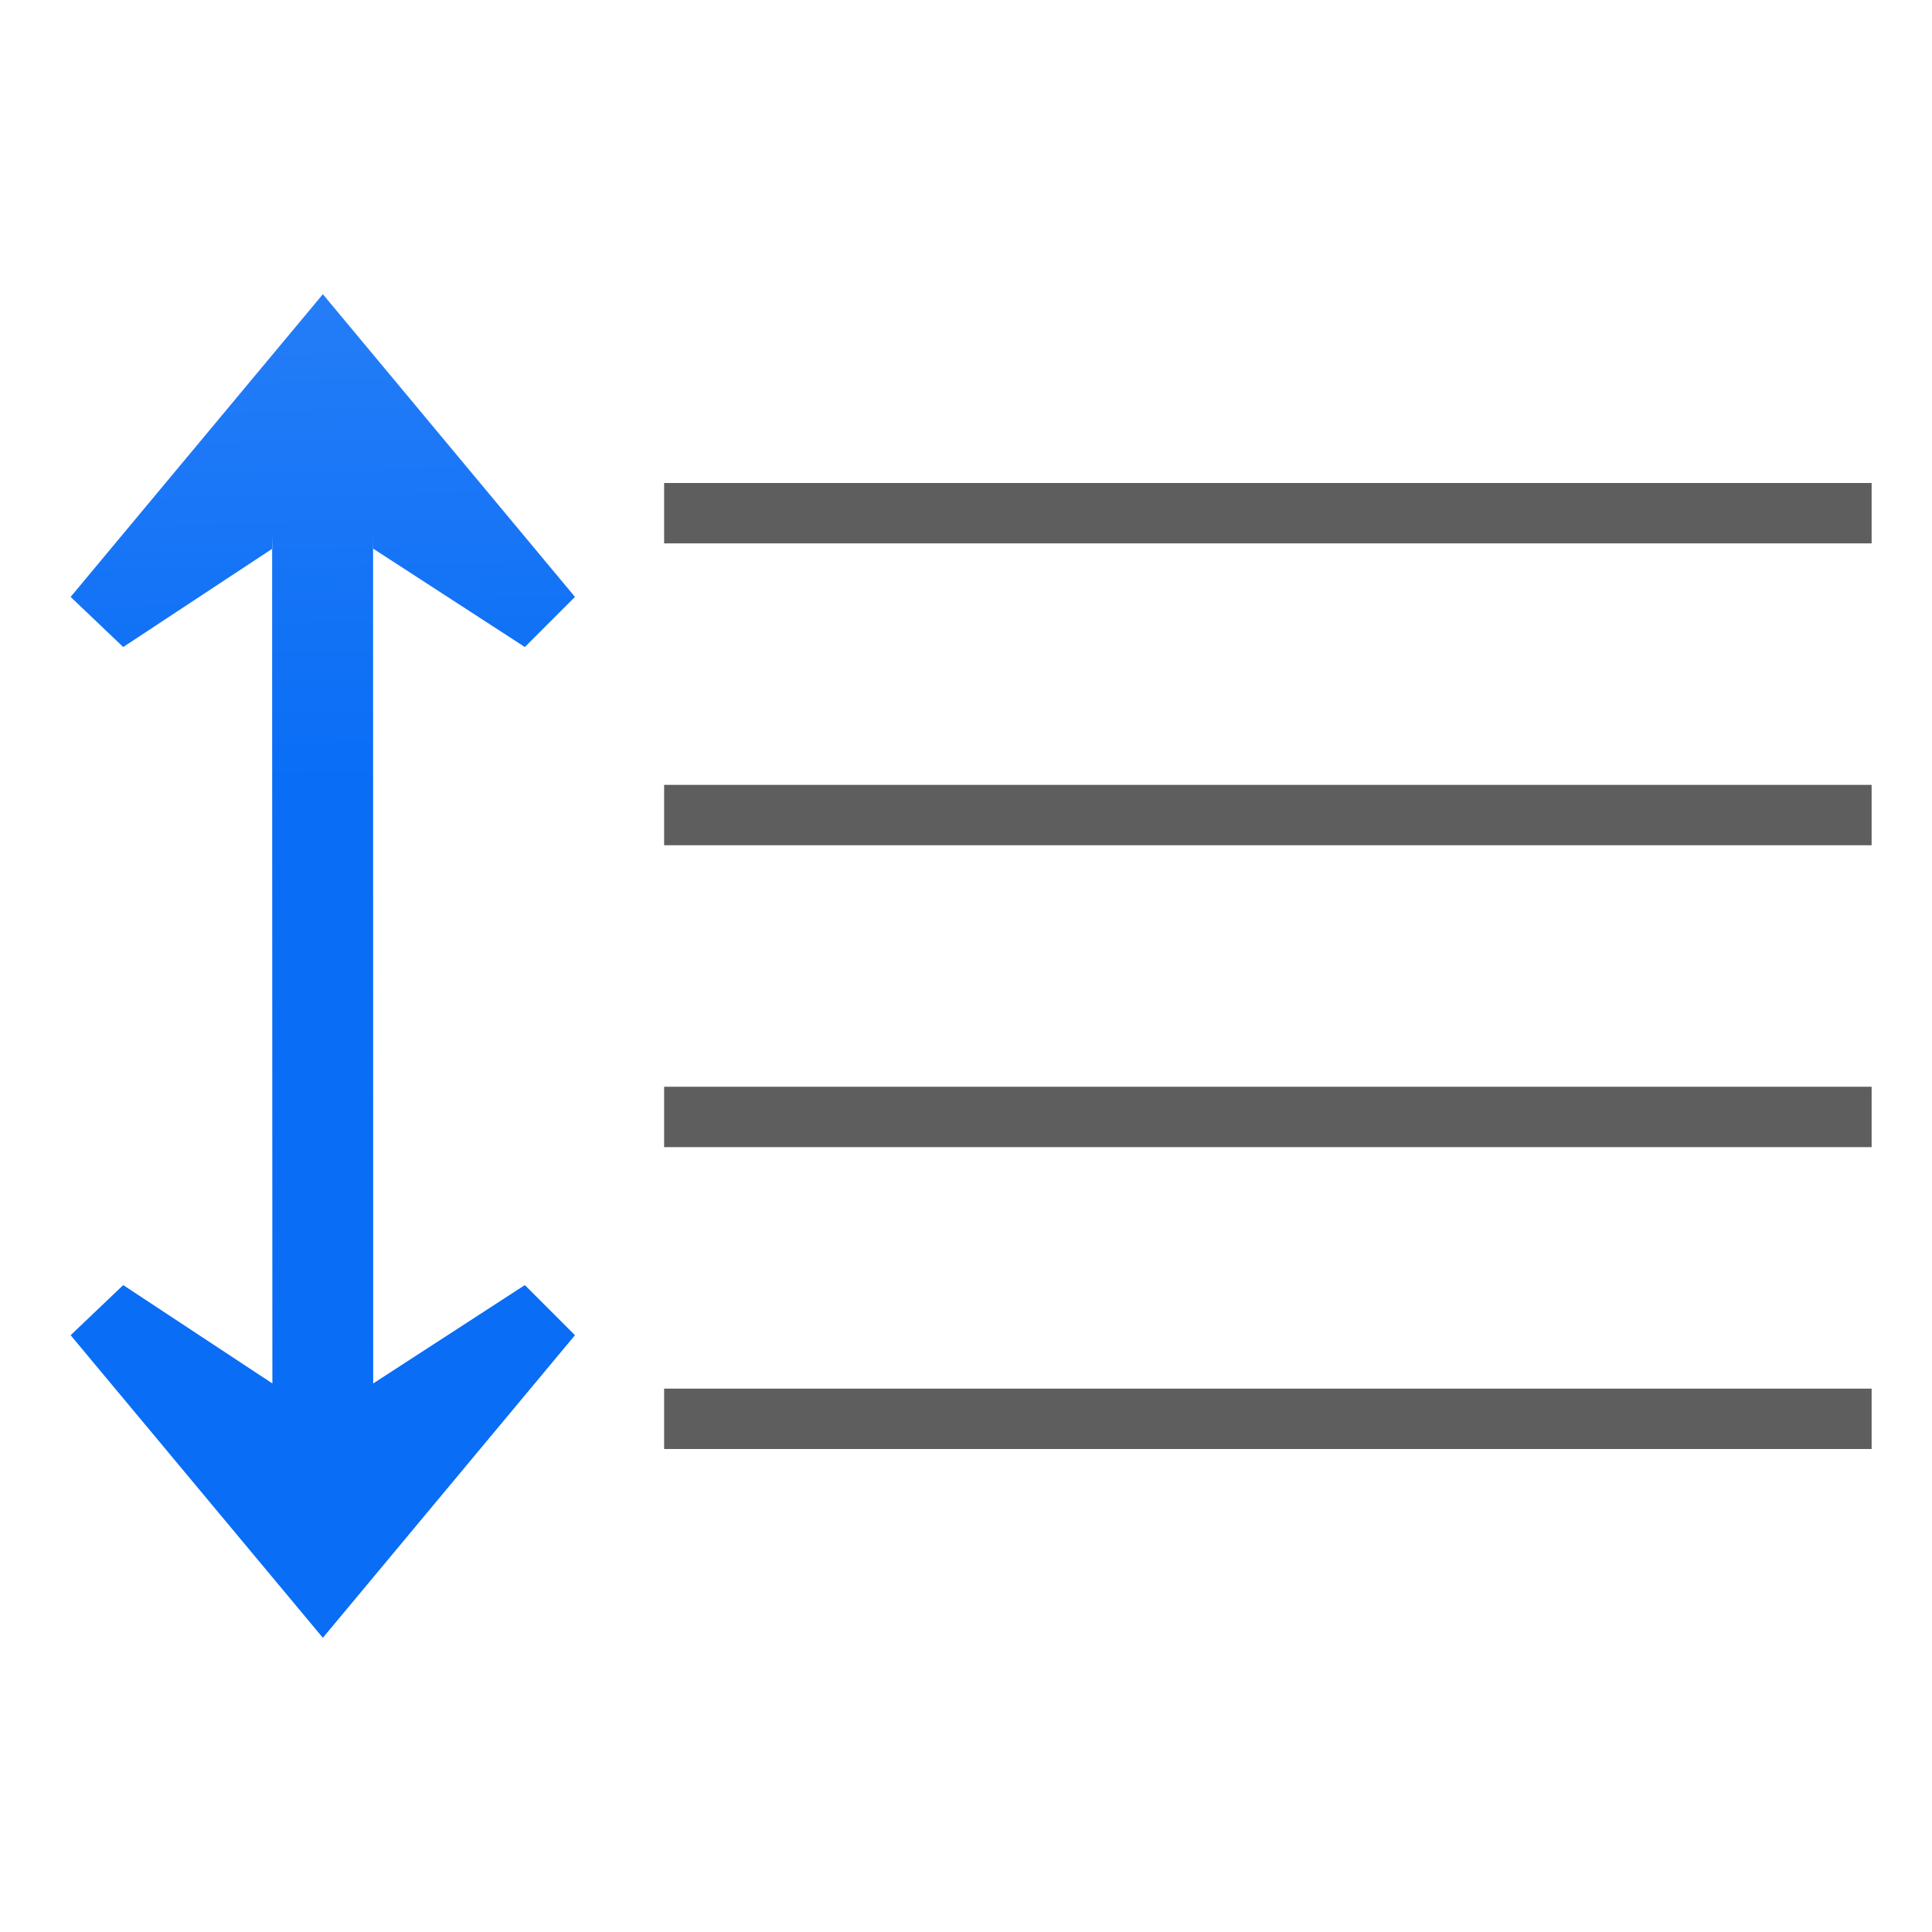
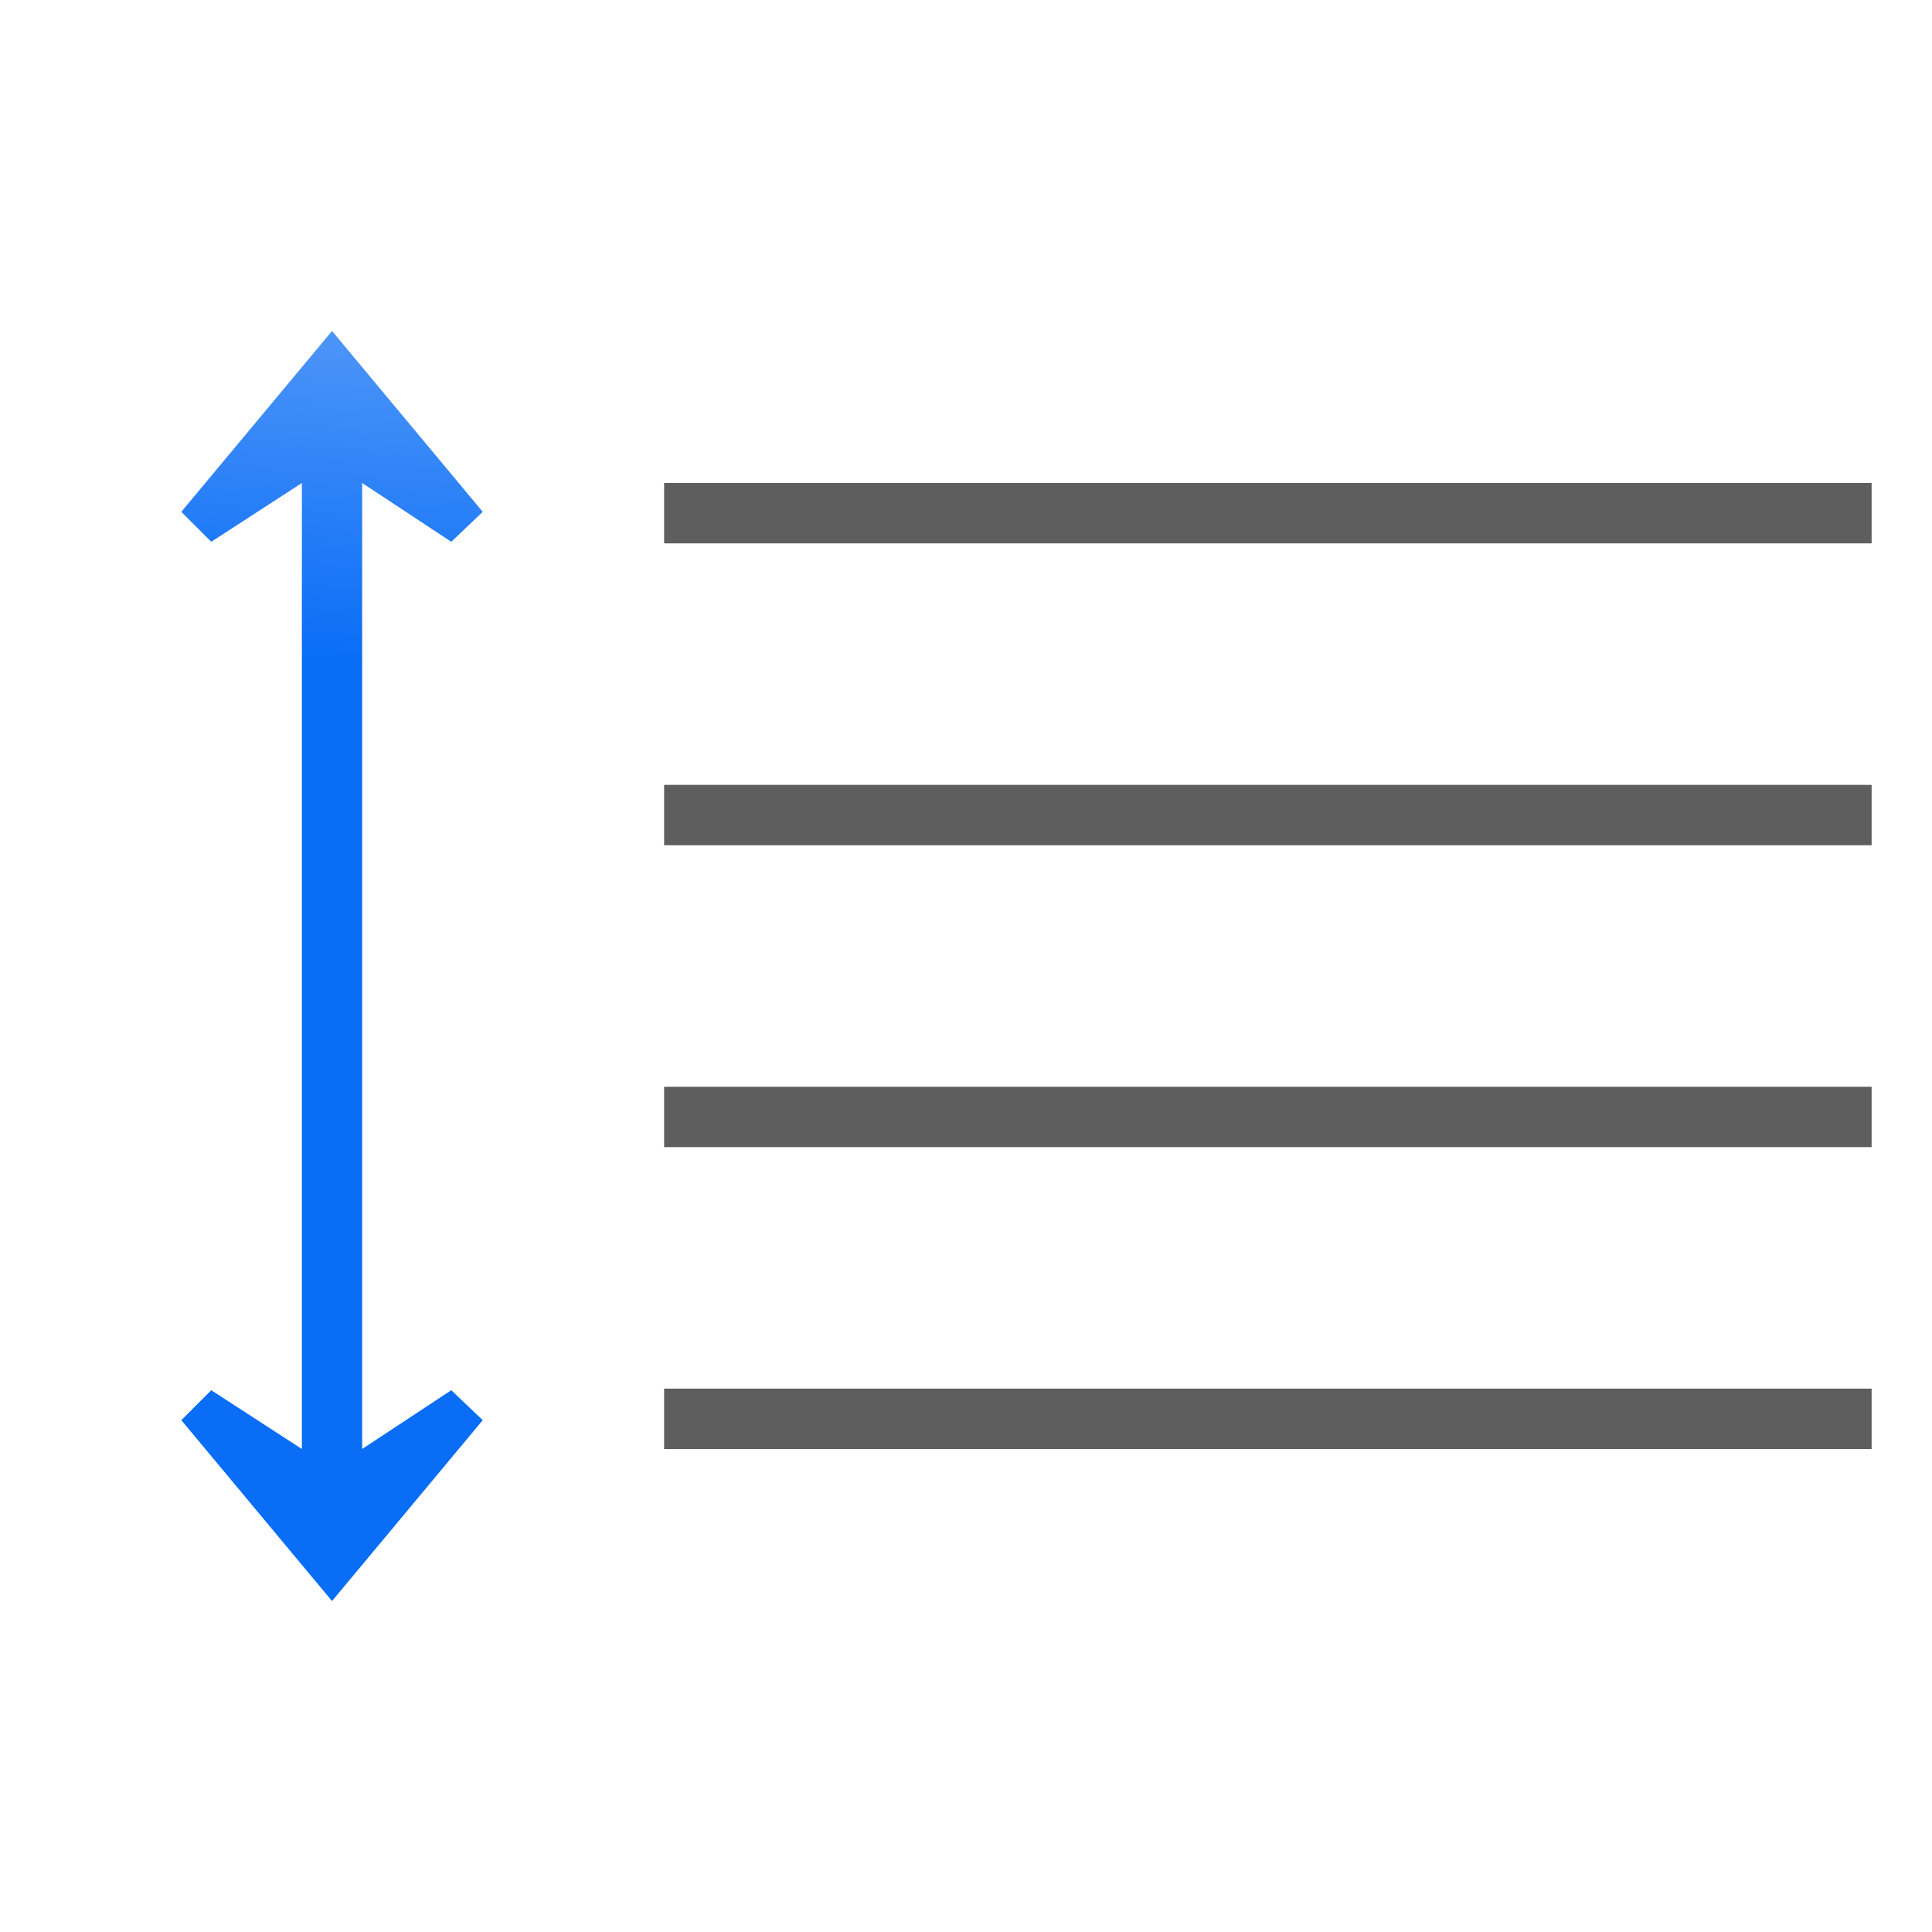
<svg xmlns="http://www.w3.org/2000/svg" xmlns:xlink="http://www.w3.org/1999/xlink" width="128" height="128" id="svg3408" version="1.0">
  <defs id="defs3410">
    <linearGradient id="linearGradient3201">
      <stop id="stop3203" offset="0" style="stop-color:#fbaeff;stop-opacity:1;" />
      <stop id="stop3205" offset="1" style="stop-color:#ffd7d7;stop-opacity:1;" />
    </linearGradient>
    <linearGradient xlink:href="#linearGradient3201" id="linearGradient3189" x1="66.066" y1="92.046" x2="66.066" y2="43.635" gradientUnits="userSpaceOnUse" gradientTransform="translate(-4,0)" />
    <linearGradient id="linearGradient3195">
      <stop id="stop3197" offset="0" style="stop-color:#99c2fc;stop-opacity:1;" />
      <stop id="stop3199" offset="1" style="stop-color:#dceafe;stop-opacity:1;" />
    </linearGradient>
    <linearGradient xlink:href="#linearGradient3195" id="linearGradient3193" gradientUnits="userSpaceOnUse" x1="68" y1="112" x2="68" y2="80" gradientTransform="translate(-4,0)" />
    <linearGradient id="linearGradient3228">
      <stop style="stop-color:#ffffff;stop-opacity:1;" offset="0" id="stop3230" />
      <stop style="stop-color:#ffffff;stop-opacity:0;" offset="1" id="stop3232" />
    </linearGradient>
    <linearGradient xlink:href="#linearGradient3228" id="linearGradient3234" x1="84" y1="60" x2="110" y2="105.033" gradientUnits="userSpaceOnUse" gradientTransform="translate(-4,0)" />
    <linearGradient id="linearGradient3220">
      <stop style="stop-color:#ffffff;stop-opacity:1;" offset="0" id="stop3222" />
      <stop style="stop-color:#ffffff;stop-opacity:0;" offset="1" id="stop3224" />
    </linearGradient>
    <linearGradient xlink:href="#linearGradient3220" id="linearGradient3226" x1="92.705" y1="8.803" x2="120" y2="76" gradientUnits="userSpaceOnUse" gradientTransform="translate(-4,0)" />
    <linearGradient id="linearGradient6310">
      <stop style="stop-color:#b900c4;stop-opacity:1;" offset="0" id="stop6312" />
      <stop style="stop-color:#ae4300;stop-opacity:1;" offset="1" id="stop6314" />
    </linearGradient>
    <linearGradient xlink:href="#linearGradient6310" id="linearGradient3772" gradientUnits="userSpaceOnUse" x1="32" y1="88.469" x2="54.052" y2="6.171" gradientTransform="translate(-4,0)" />
    <linearGradient id="linearGradient3051">
      <stop style="stop-color:#0968ef;stop-opacity:1;" offset="0" id="stop3053" />
      <stop style="stop-color:#aecffc;stop-opacity:1;" offset="1" id="stop3055" />
    </linearGradient>
    <linearGradient xlink:href="#linearGradient3051" id="linearGradient3768" x1="23.5" y1="64" x2="140.198" y2="32.731" gradientUnits="userSpaceOnUse" gradientTransform="translate(-4,0)" />
    <linearGradient id="linearGradient3051-4">
      <stop style="stop-color:#0968ef;stop-opacity:1;" offset="0" id="stop3053-8" />
      <stop style="stop-color:#aecffc;stop-opacity:1;" offset="1" id="stop3055-7" />
    </linearGradient>
    <radialGradient r="9.333" fy="28.963" fx="78.72" cy="25.336" cx="78.665" gradientTransform="matrix(3.508002,1.9066247e-7,-2.952602e-7,3.508002,-197.9559,-66.8784)" gradientUnits="userSpaceOnUse" id="radialGradient3914" xlink:href="#linearGradient3845" />
    <linearGradient id="linearGradient3845">
      <stop style="stop-color:#ffffff;stop-opacity:1;" offset="0" id="stop3847" />
      <stop style="stop-color:#ffffff;stop-opacity:0;" offset="1" id="stop3849" />
    </linearGradient>
    <linearGradient y2="60" x2="47.999" y1="60" x1="3.999" gradientUnits="userSpaceOnUse" id="linearGradient3003">
      <stop id="stop3005" style="stop-color:#245795;stop-opacity:1;" offset="0" />
      <stop id="stop3007" style="stop-color:#afd4ff;stop-opacity:1;" offset="1" />
    </linearGradient>
    <linearGradient id="linearGradient3009">
      <stop id="stop3011" offset="0" style="stop-color:#9fbde2;stop-opacity:1;" />
      <stop id="stop3013" offset="1" style="stop-color:#ffffff;stop-opacity:1;" />
    </linearGradient>
    <linearGradient id="linearGradient3303">
      <stop style="stop-color:#ffffff;stop-opacity:0.683;" offset="0" id="stop3305" />
      <stop style="stop-color:#ffffff;stop-opacity:0;" offset="1" id="stop3307" />
    </linearGradient>
    <linearGradient id="linearGradient2399-7">
      <stop style="stop-color:#9fc5fb;stop-opacity:1" offset="0" id="stop2401-8" />
      <stop style="stop-color:#096df6;stop-opacity:1" offset="1" id="stop2403-8" />
    </linearGradient>
-     <linearGradient xlink:href="#linearGradient2399-7" id="linearGradient28442" x1="24.179" y1="-123.5" x2="28" y2="52" gradientUnits="userSpaceOnUse" />
+     <linearGradient xlink:href="#linearGradient2399-7" id="linearGradient1503" x1="28" y1="-4" x2="24" y2="44" gradientUnits="userSpaceOnUse" />
  </defs>
  <g id="layer1">
    <g id="g13689">
      <rect transform="scale(-1,1)" ry="0" rx="0" y="32" x="-124" height="4" width="80" id="rect2970" style="opacity:1;fill:#404040;fill-opacity:0.839;stroke:none;stroke-width:5.748;stroke-linecap:round;stroke-linejoin:bevel;stroke-miterlimit:4;stroke-dasharray:none;stroke-dashoffset:0;stroke-opacity:1" />
      <rect style="opacity:1;fill:#404040;fill-opacity:0.839;stroke:none;stroke-width:5.748;stroke-linecap:round;stroke-linejoin:bevel;stroke-miterlimit:4;stroke-dasharray:none;stroke-dashoffset:0;stroke-opacity:1" id="rect10745" width="80" height="4" x="-124" y="52" rx="0" ry="0" transform="scale(-1,1)" />
      <rect transform="scale(-1,1)" ry="0" rx="0" y="72" x="-124" height="4" width="80" id="rect10747" style="opacity:1;fill:#404040;fill-opacity:0.839;stroke:none;stroke-width:5.748;stroke-linecap:round;stroke-linejoin:bevel;stroke-miterlimit:4;stroke-dasharray:none;stroke-dashoffset:0;stroke-opacity:1" />
      <rect style="opacity:1;fill:#404040;fill-opacity:0.839;stroke:none;stroke-width:5.748;stroke-linecap:round;stroke-linejoin:bevel;stroke-miterlimit:4;stroke-dasharray:none;stroke-dashoffset:0;stroke-opacity:1" id="rect10749" width="80" height="4" x="-124" y="92" rx="0" ry="0" transform="scale(-1,1)" />
    </g>
-     <path style="fill:url(#linearGradient28442);fill-opacity:1;fill-rule:evenodd;stroke:none;stroke-width:1.673" d="m 21.39,19.492 -16.711,20.055 3.484,3.32 9.883,-6.516 -0.016,-0.859 v 5.258 3.758 L 18.046,91.657 8.163,85.141 4.679,88.461 21.39,108.508 38.093,88.461 34.772,85.141 24.725,91.657 24.718,44.508 v -9.016 l 0.008,0.859 10.047,6.516 3.32,-3.32 z" id="path9301" />
+     <path style="fill:url(#linearGradient1503);fill-opacity:1;fill-rule:evenodd" d="M 21.998,21.926 12.012,33.91 13.996,35.895 20,32 v 64 l -6.004,-3.895 -1.984,1.984 9.986,11.984 L 31.982,94.09 29.898,92.105 23.994,96 V 32 l 5.904,3.895 2.084,-1.984 z" id="path100" />
  </g>
</svg>
